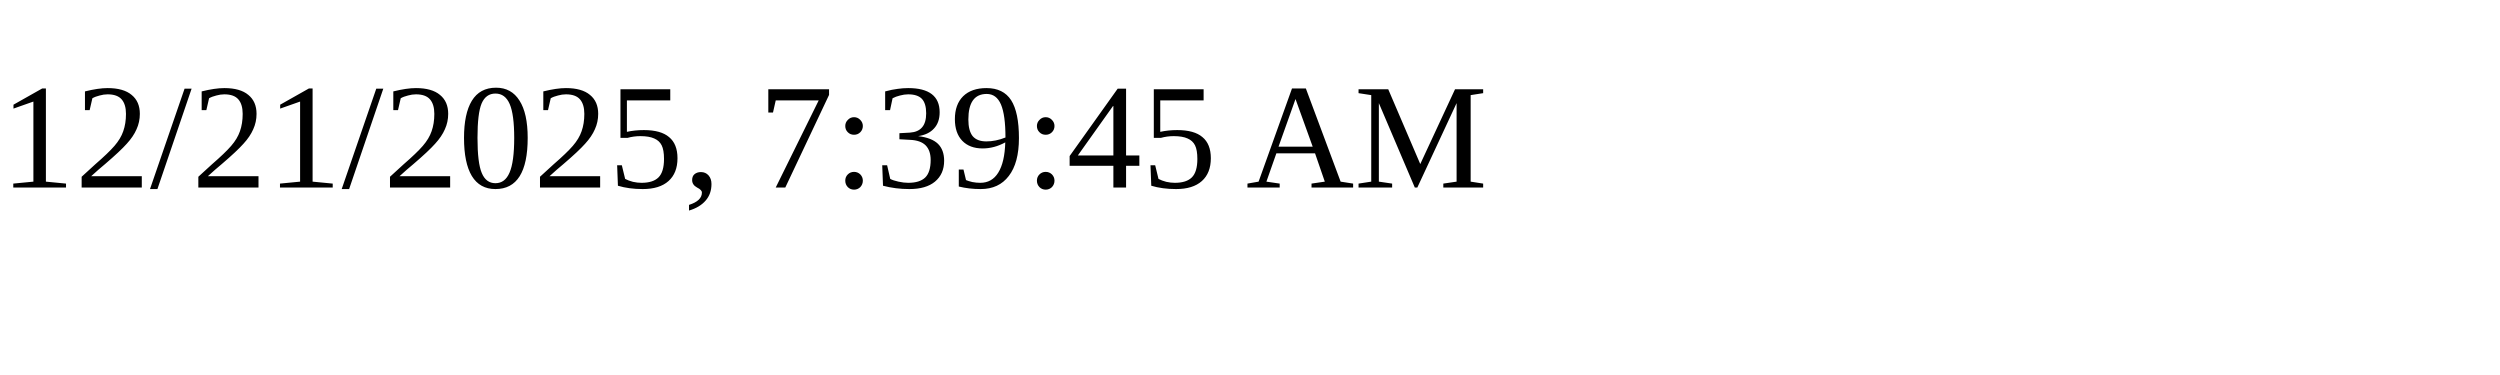
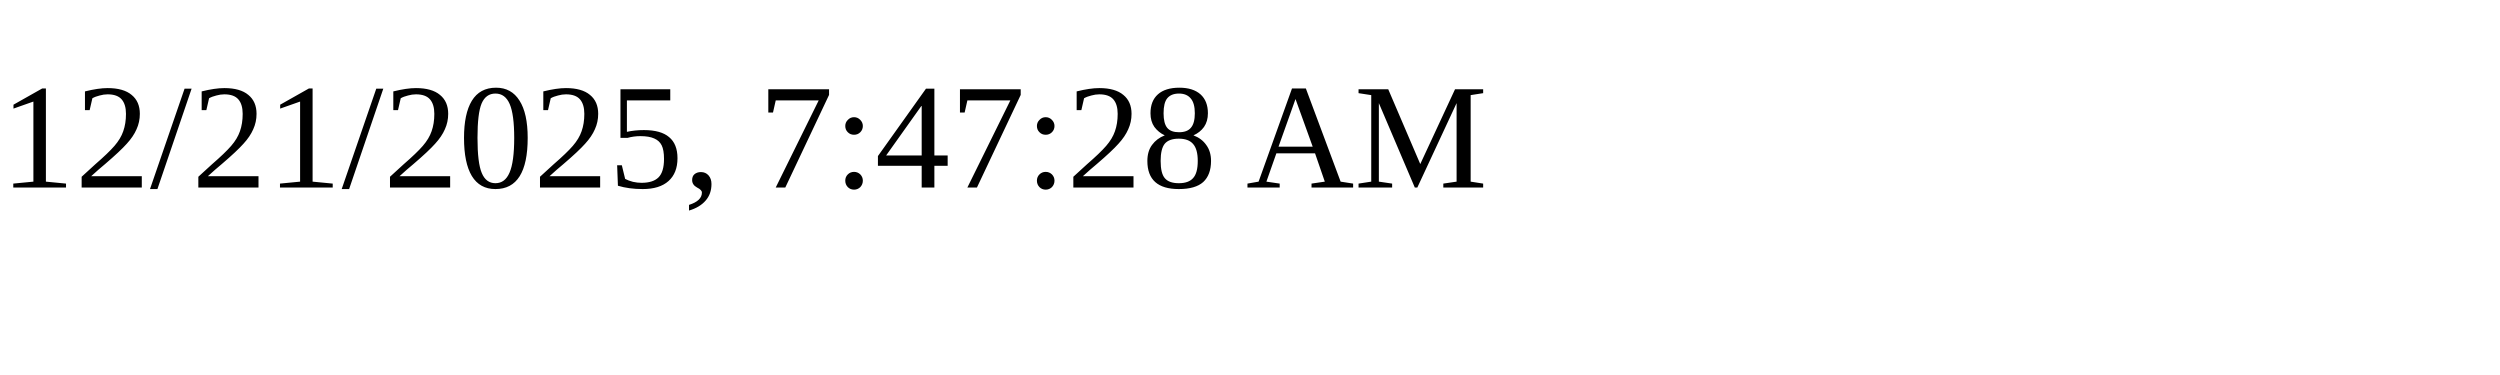
<svg xmlns="http://www.w3.org/2000/svg" height="30" width="200">
-   <text x="0" y="15">12/21/2025, 7:39:45 AM</text>
+   <text x="0" y="15">12/21/2025, 7:47:28 AM</text>
</svg>
